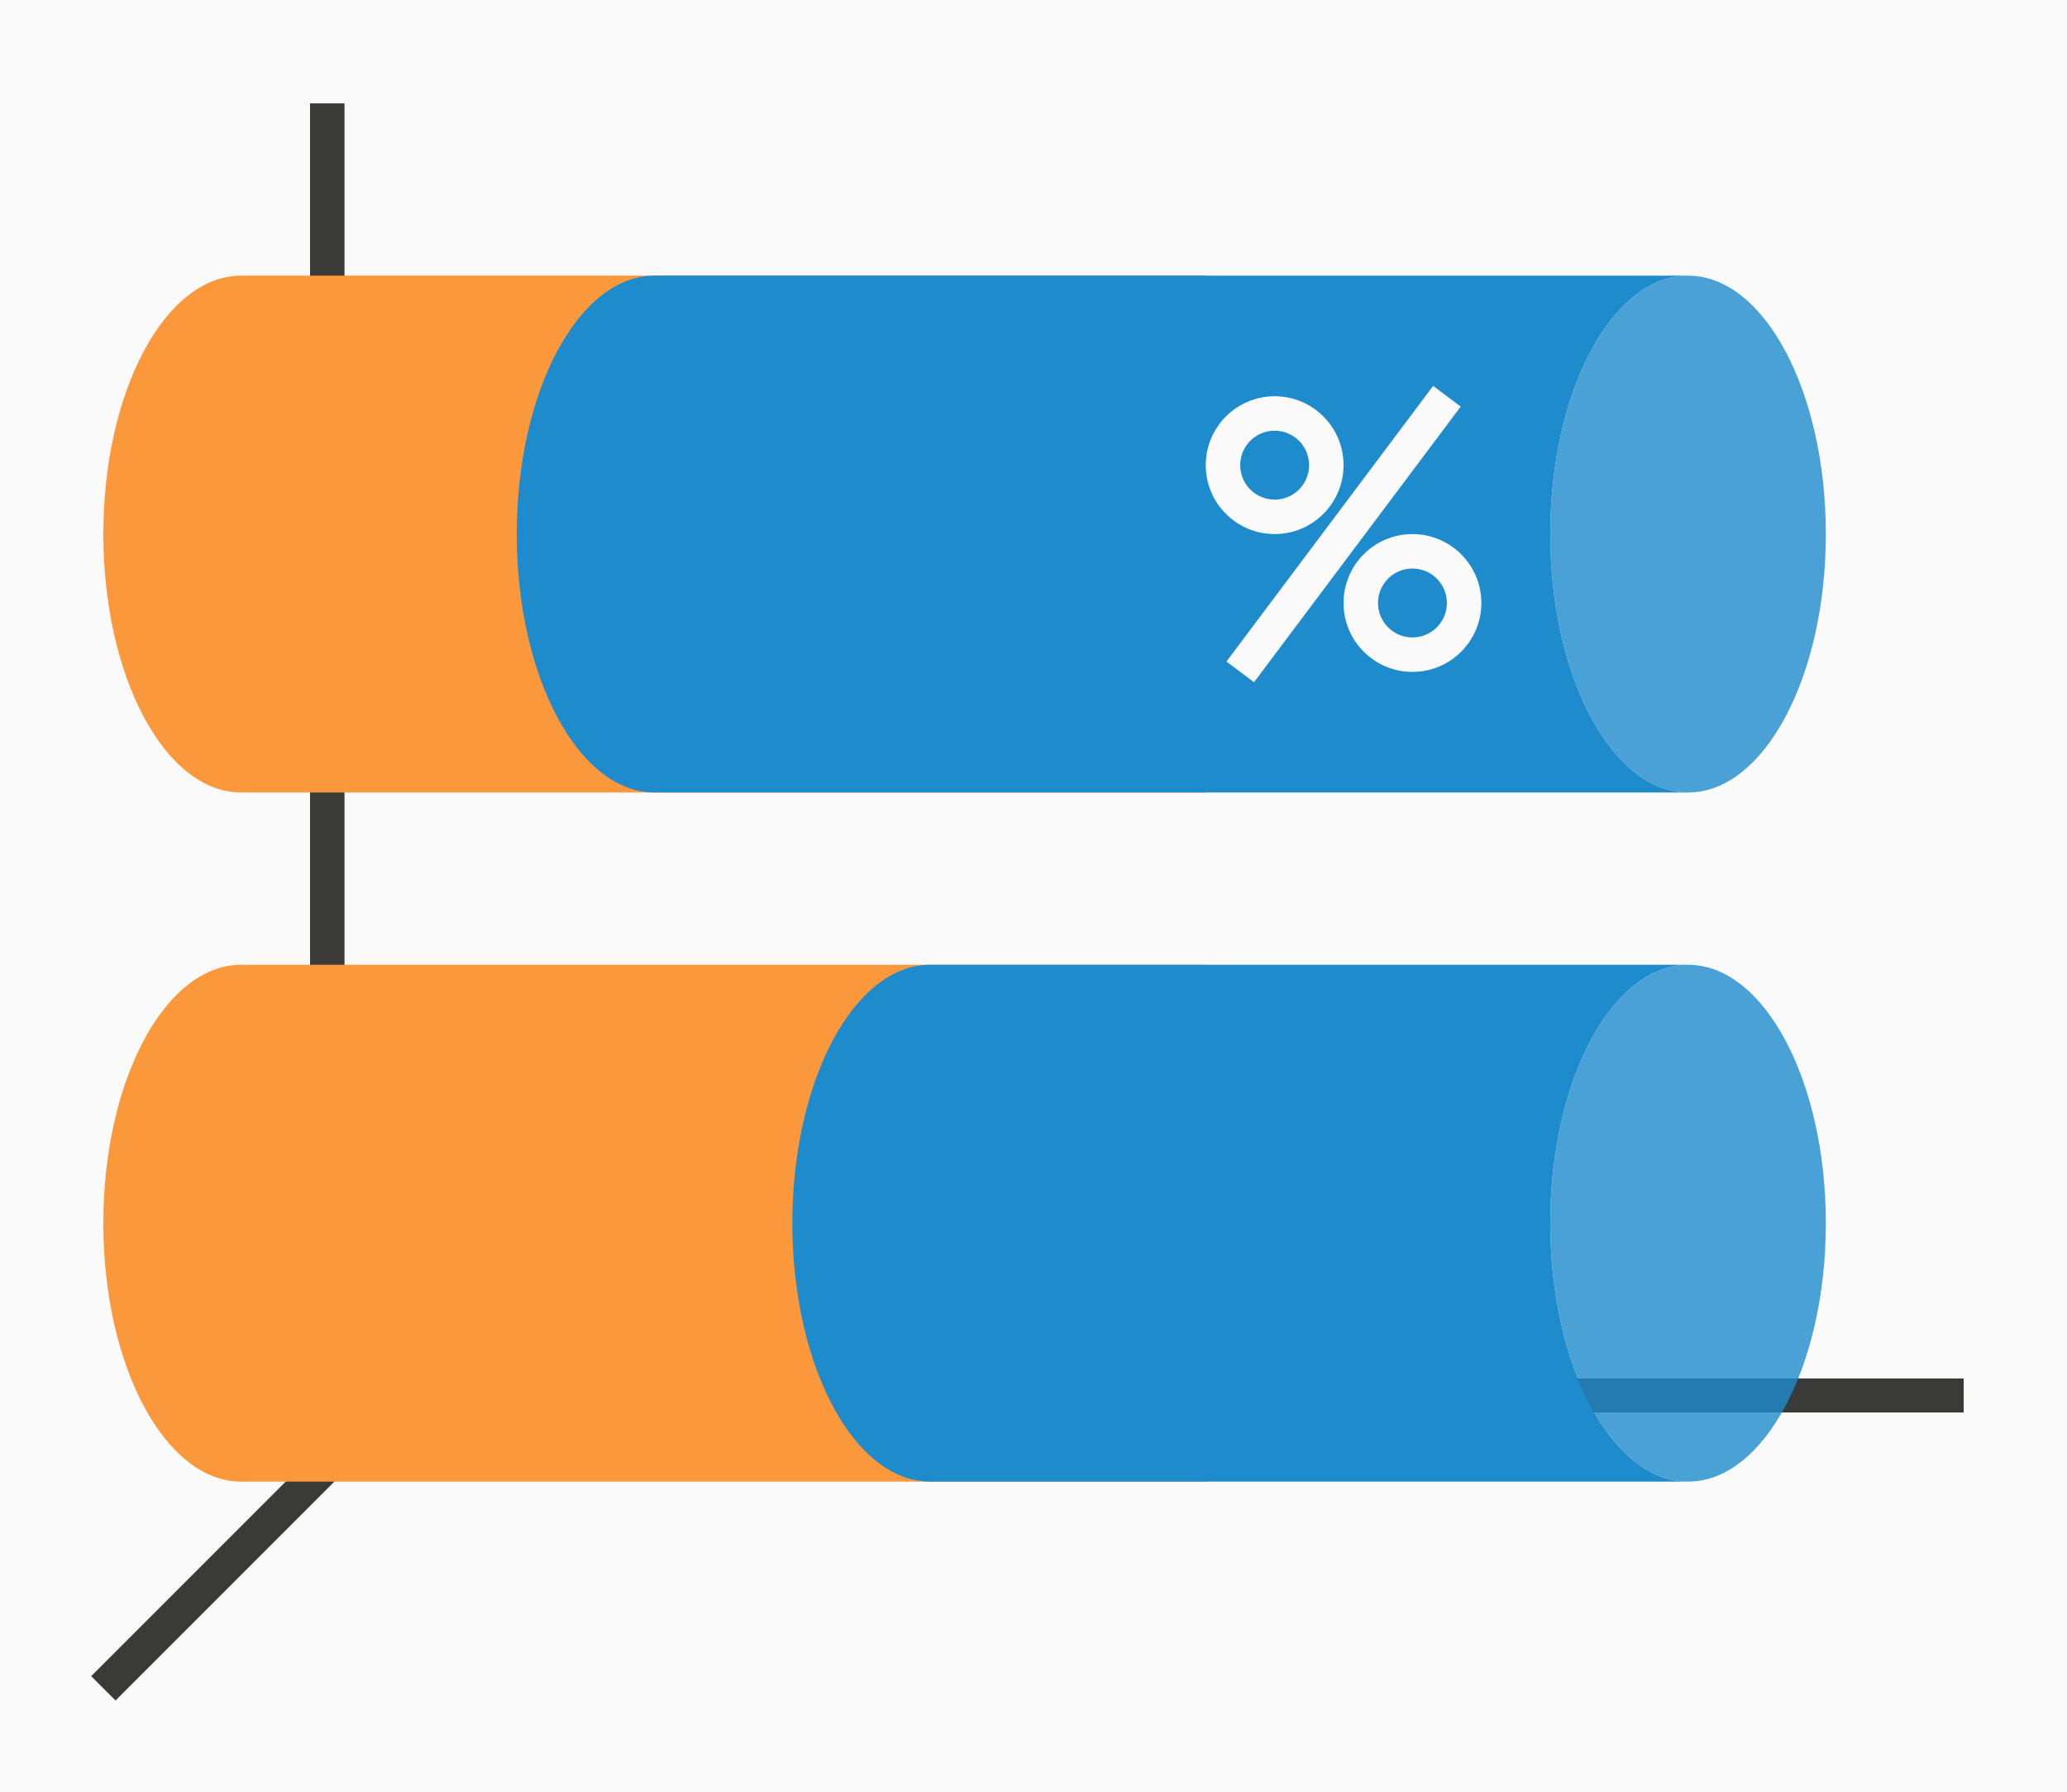
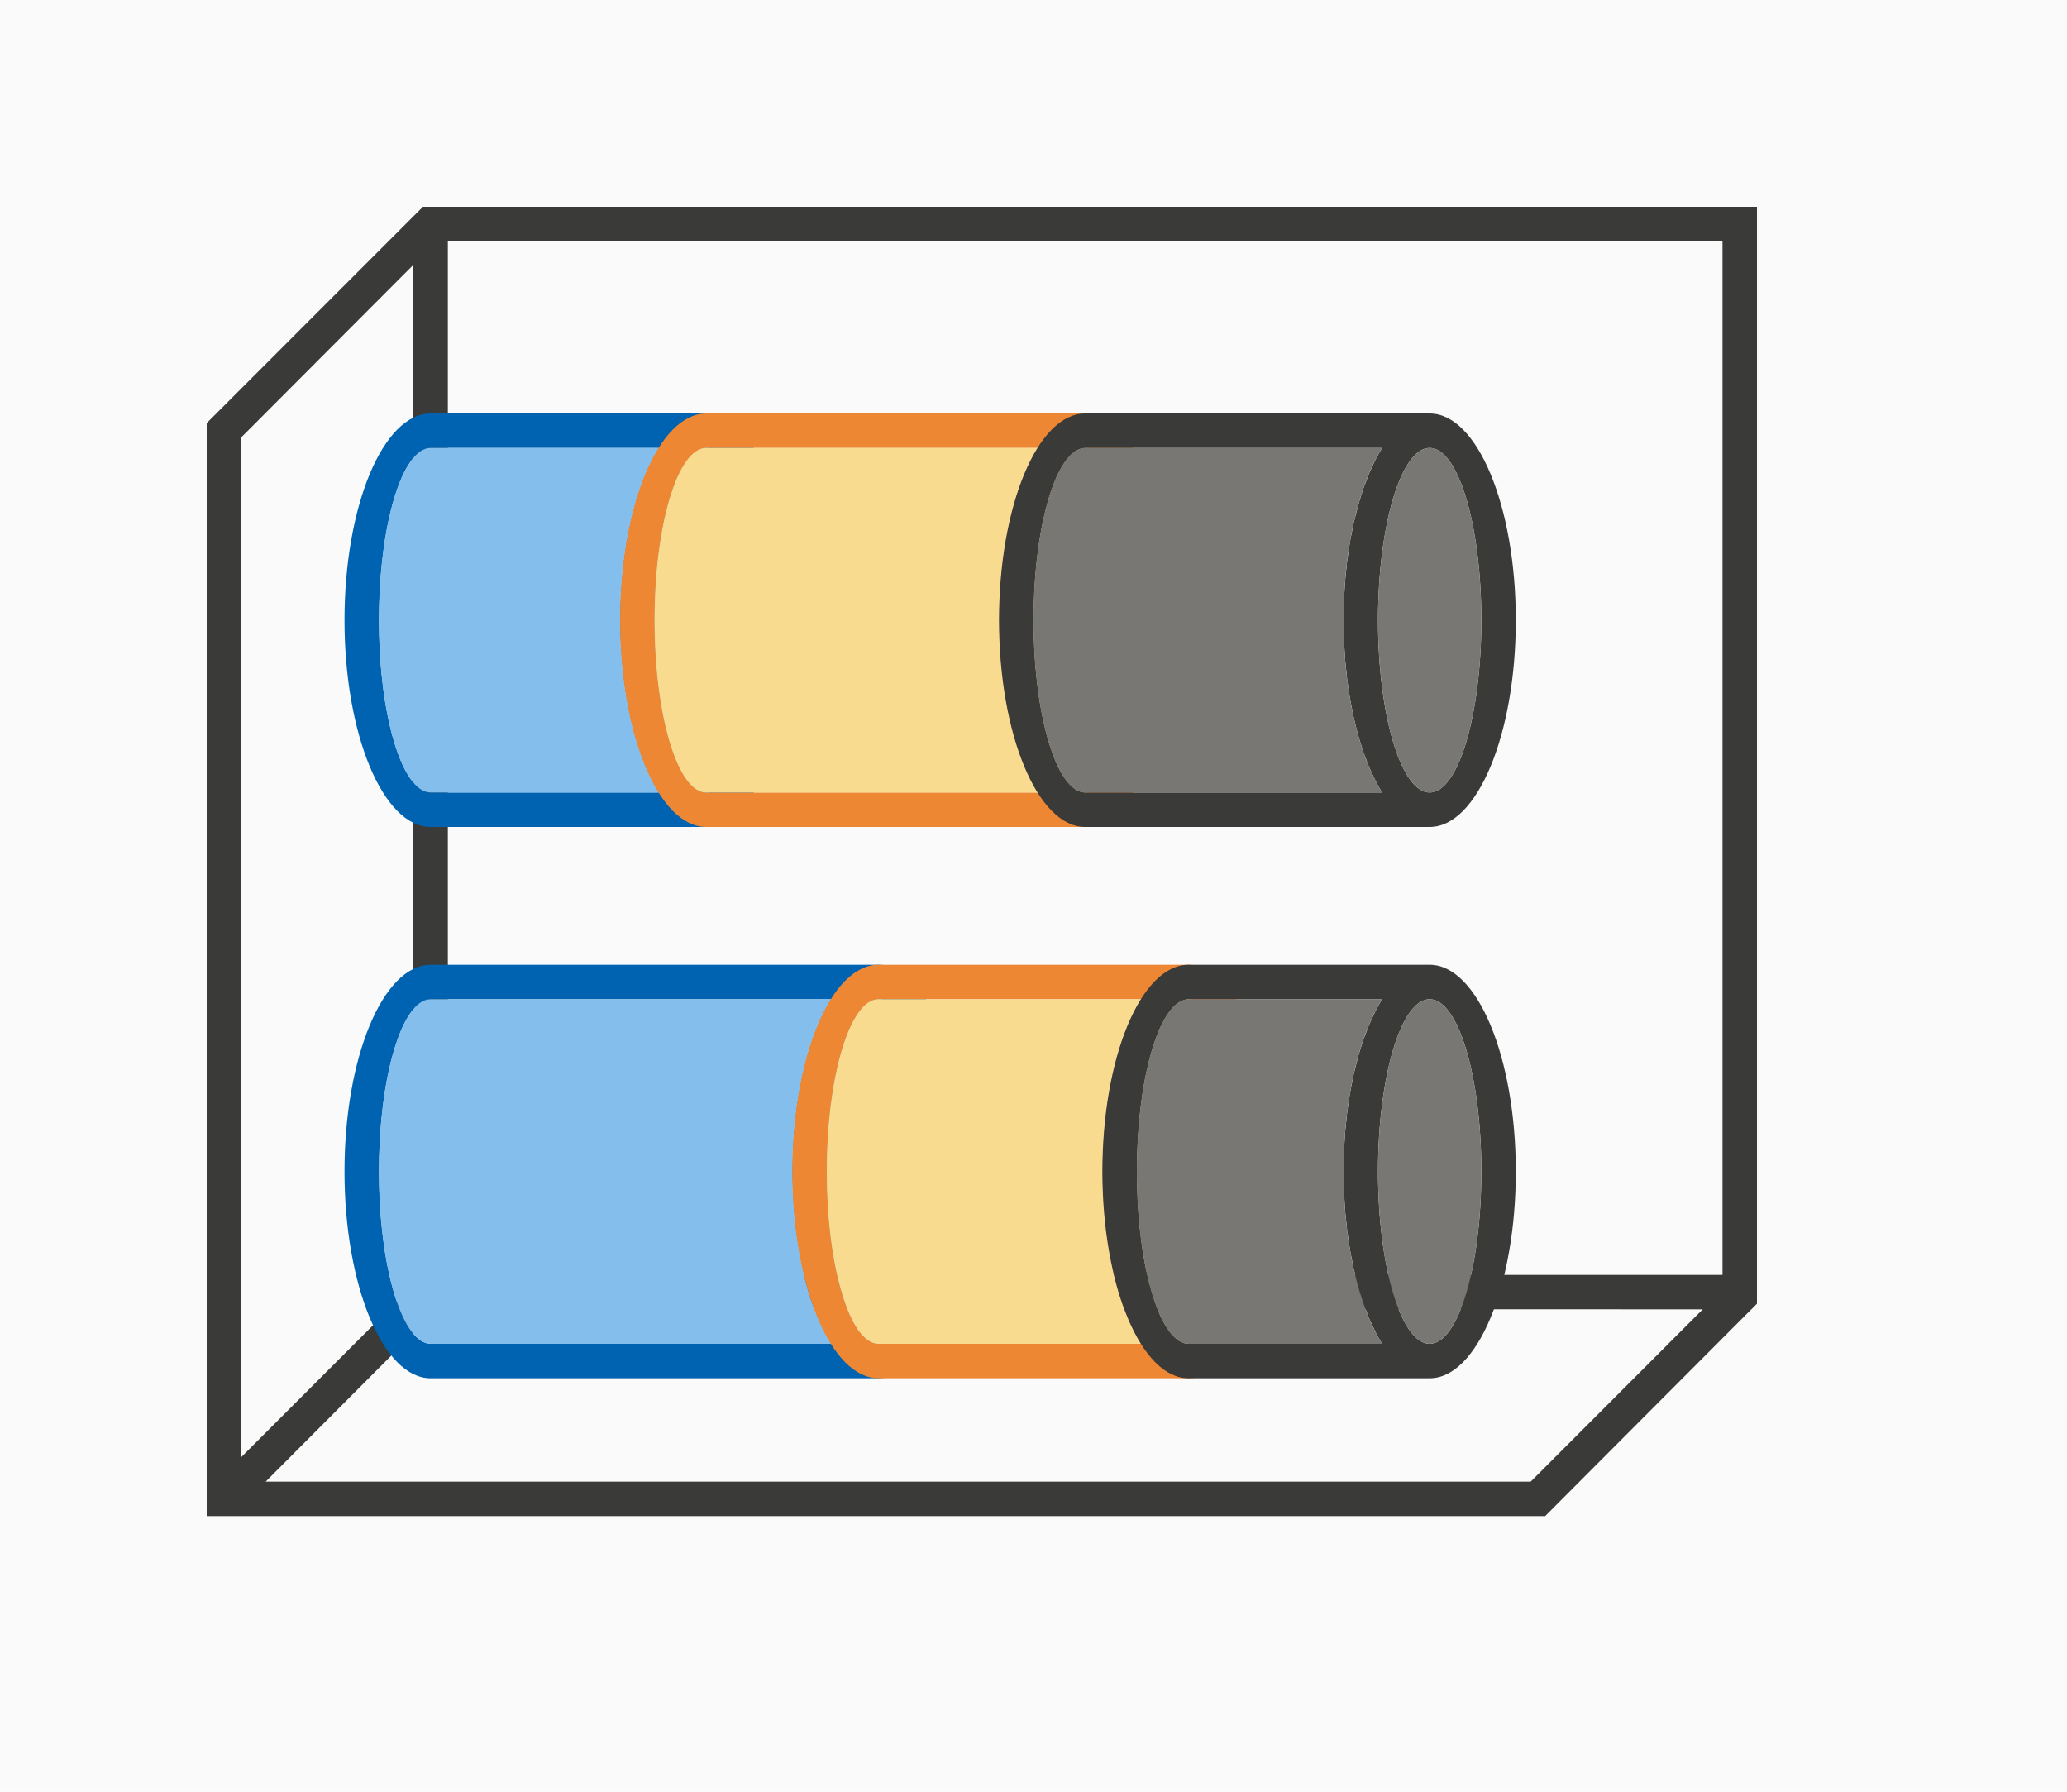
<svg xmlns="http://www.w3.org/2000/svg" height="52" viewBox="0 0 60 52" width="60">
  <path d="m0 0h60v52h-60z" fill="#fafafa" />
-   <g fill="#3a3a38">
-     <path d="m11.646 39.646-9 9 .707.707 9-9z" fill-rule="evenodd" />
-     <path d="m11 40.006h46v.987h-46z" />
-     <path d="m9 3h1v38h-1z" />
-   </g>
-   <path d="m7 28a4 7.5 0 0 0 -4 7.5 4 7.5 0 0 0 4 7.5h28v-15z" fill="#fb983b" />
-   <path d="m27 28c-2.209 0-4 3.358-4 7.5s1.791 7.5 4 7.5h22a4 7.5 0 0 1 -4-7.5 4 7.5 0 0 1 4-7.5z" fill="#1e8bcd" />
-   <ellipse cx="35.5" cy="-49" fill="#1e8bcd" opacity=".8" rx="7.5" ry="4" transform="rotate(90)" />
-   <path d="m7 8a4 7.5 0 0 0 -4 7.5 4 7.5 0 0 0 4 7.5h28v-15z" fill="#fb983b" />
-   <path d="m19 8c-2.209 0-4 3.358-4 7.5s1.791 7.5 4 7.5h8 14 8a4 7.5 0 0 1 -4-7.5 4 7.5 0 0 1 4-7.5h-8-14z" fill="#1e8bcd" />
-   <ellipse cx="15.5" cy="-49" fill="#1e8bcd" opacity=".8" rx="7.5" ry="4" transform="rotate(90)" />
-   <g fill="#fafafa">
-     <path d="m37 11.5a2 2 0 0 0 -2 2 2 2 0 0 0 2 2 2 2 0 0 0 2-2 2 2 0 0 0 -2-2zm0 1a1 1 0 0 1 1 1 1 1 0 0 1 -1 1 1 1 0 0 1 -1-1 1 1 0 0 1 1-1z" />
-     <path d="m41 15.5a2 2 0 0 0 -2 2 2 2 0 0 0 2 2 2 2 0 0 0 2-2 2 2 0 0 0 -2-2zm0 1a1 1 0 0 1 1 1 1 1 0 0 1 -1 1 1 1 0 0 1 -1-1 1 1 0 0 1 1-1z" />
-     <path d="m41.6 11.2-6 8 .801.6 6-8z" fill-rule="evenodd" />
+   <path d="m12.277 6-5.277 5.279-1 1v30.721 1h38.852l5.984-6h.004l.16-.164v-.836-30-1zm.723.988 37 .012v30h-37zm-1 .697v29.314.291l-5 5.002v-29.596zm.709 30.303 36.717.012-4.994 5h-36.721z" fill="#3a3a38" />
+   <g transform="matrix(0 1 -1 0 52 -4)">
+     <path d="m38 24c-3.314 0-6 1.119-6 2.5v13c0 1.381 2.686 2.5 6 2.5s6-1.119 6-2.5v-13c0-1.381-2.686-2.5-6-2.5zm0 1c2.761 0 5 .672 5 1.5s-2.239 1.5-5 1.5-5-.672-5-1.5 2.239-1.5 5-1.5zm5 2.879v11.621c-.001.044-.008.087-.021.131-.008.022-.017.043-.027.064-.011.028-.025.056-.041.084-.017.025-.036.05-.057.074-.017.022-.035.043-.055.064-.028.028-.06.056-.094.084-.022.019-.046.038-.07.057-.04.03-.084.059-.131.088-.023.015-.047.03-.072.045-.05.028-.102.057-.158.084-.032.016-.064.033-.098.049-.069.031-.141.061-.217.09-.021.008-.041.016-.062.023-.078.029-.159.057-.244.084-.033.011-.066.022-.1.033-.092.027-.187.053-.285.078-.022.006-.044.012-.066.018-.086.021-.174.041-.264.061-.063.014-.128.028-.193.041-.047.009-.095.018-.143.027-.097.018-.196.035-.297.051-.068.01-.136.02-.205.029-.063.009-.126.017-.189.025-.09.011-.181.022-.273.031-.085.009-.17.018-.256.025-.051.004-.101.008-.152.012-.105.008-.21.015-.316.021-.084.004-.168.007-.252.01-.075.004-.15.007-.225.01-.145.004-.29.006-.436.006-.145-0-.291-.002-.436-.006-.075-.003-.15-.006-.225-.01-.084-.003-.168-.006-.252-.01-.106-.006-.212-.013-.316-.021-.051-.004-.102-.008-.152-.012-.086-.008-.171-.016-.256-.025-.092-.01-.183-.02-.273-.031-.064-.008-.127-.017-.189-.025-.069-.009-.137-.019-.205-.029-.101-.016-.2-.033-.297-.051-.048-.009-.096-.018-.143-.027-.066-.013-.13-.027-.193-.041-.09-.019-.178-.04-.264-.061-.022-.006-.044-.012-.066-.018-.098-.025-.193-.051-.285-.078-.034-.011-.067-.022-.1-.033-.085-.027-.166-.055-.244-.084-.021-.008-.042-.016-.062-.023-.076-.029-.148-.059-.217-.09-.034-.016-.066-.032-.098-.049-.056-.027-.108-.055-.158-.084-.025-.015-.049-.03-.072-.045-.047-.029-.09-.058-.131-.088-.025-.019-.048-.038-.07-.057-.034-.028-.065-.056-.094-.084-.02-.021-.038-.043-.055-.064-.021-.025-.04-.049-.057-.074-.016-.028-.03-.056-.041-.084-.011-.021-.02-.043-.027-.064-.013-.043-.021-.087-.021-.131v-11.619c.1.063.207.123.32.182.072.037.147.073.225.107.061.029.123.058.188.086.063.025.128.05.193.074.08.032.162.063.246.094.107.036.216.071.328.104.043.013.086.026.129.039.11.03.222.059.336.086.064.017.129.033.195.049.087.018.176.036.266.053.093.02.188.039.283.057.072.011.144.021.217.031.118.019.238.037.359.053.101.012.202.022.305.031.073.008.145.016.219.023l.023.002c.091.007.183.013.275.018.124.009.249.016.375.021h.006c.17.006.341.009.512.01.174-0.0.348-.003.521-.01.121-.006.241-.013.361-.021.097-.005.194-.011.291-.018.061-.006.123-.013.184-.02.122-.011.243-.023.363-.037.107-.014.213-.03.318-.047.087-.012.173-.025.258-.039.133-.024.264-.05.393-.078.037-.007.074-.014.111-.021l.014-.004c.115-.026.229-.053.34-.082.065-.016.128-.033.191-.051.073-.021.146-.044.217-.066.097-.029.192-.059.285-.09.005-.002.01-.004.016-.006.042-.016.084-.032.125-.049.096-.035.19-.07.281-.107.073-.032.144-.066.213-.1.064-.029.127-.058.188-.088.117-.06.227-.123.33-.187z" fill="#0063b1" />
+     <path d="m38 25c-2.761 0-5 .672-5 1.5s2.239 1.5 5 1.5 5-.672 5-1.5-2.239-1.5-5-1.5zm5 2.879c-1.11.699-2.988 1.12-5 1.121-2.012-0-3.889-.42-5-1.119v11.619c0 .828 2.239 1.5 5 1.5s5-.672 5-1.5z" fill="#83beec" />
+     <path d="m38 15c-3.314 0-6 1.119-6 2.5v9c0 1.381 2.686 2.5 6 2.5s6-1.119 6-2.5v-9c0-1.381-2.686-2.5-6-2.5zm0 1c2.761 0 5 .672 5 1.5s-2.239 1.5-5 1.5-5-.672-5-1.5 2.239-1.5 5-1.5zm5 2.879v7.621c-.001.044-.008.087-.021.131-.008.022-.017.043-.027.064-.011.028-.025.056-.041.084-.017.025-.036.05-.057.074-.017.022-.035.043-.055.064-.028.028-.06.056-.094.084-.022.019-.046.038-.07.057-.04.03-.084.059-.131.088-.023.015-.047.03-.072.045-.05.028-.102.057-.158.084-.032.016-.064.033-.098.049-.069.031-.141.061-.217.09-.021.008-.041.016-.062.023-.078.029-.159.057-.244.084-.033.011-.066.022-.1.033-.092.027-.187.053-.285.078-.022.006-.044.012-.066.018-.086.021-.174.041-.264.061-.063.014-.128.028-.193.041-.047.009-.095.018-.143.027-.097.018-.196.035-.297.051-.068.01-.136.02-.205.029-.063.009-.126.017-.189.025-.09.011-.181.022-.273.031-.085.009-.17.018-.256.025-.051.004-.101.008-.152.012-.105.008-.21.015-.316.021-.084.004-.168.007-.252.01-.075.004-.15.007-.225.01-.145.004-.29.006-.436.006-.145-0-.291-.002-.436-.006-.075-.003-.15-.006-.225-.01-.084-.003-.168-.006-.252-.01-.106-.006-.212-.013-.316-.021-.051-.004-.102-.008-.152-.012-.086-.008-.171-.016-.256-.025-.092-.01-.183-.02-.273-.031-.064-.008-.127-.017-.189-.025-.069-.009-.137-.019-.205-.029-.101-.016-.2-.033-.297-.051-.048-.009-.096-.018-.143-.027-.066-.013-.13-.027-.193-.041-.09-.019-.178-.04-.264-.061-.022-.006-.044-.012-.066-.018-.098-.025-.193-.051-.285-.078-.034-.011-.067-.022-.1-.033-.085-.027-.166-.055-.244-.084-.021-.008-.042-.016-.062-.023-.076-.029-.148-.059-.217-.09-.034-.016-.066-.032-.098-.049-.056-.027-.108-.055-.158-.084-.025-.015-.049-.03-.072-.045-.047-.029-.09-.058-.131-.088-.025-.019-.048-.038-.07-.057-.034-.028-.065-.056-.094-.084-.02-.021-.038-.043-.055-.064-.021-.025-.04-.049-.057-.074-.016-.028-.03-.056-.041-.084-.011-.021-.02-.043-.027-.064-.013-.043-.021-.087-.021-.131v-7.619c.1.063.207.123.32.182.072.037.147.073.225.107.061.029.123.058.188.086.063.025.128.05.193.074.08.032.162.063.246.094.107.036.216.071.328.104.043.013.086.026.129.039.11.03.222.059.336.086.064.017.129.033.195.049.087.018.176.036.266.053.093.02.188.039.283.057.072.011.144.021.217.031.118.019.238.037.359.053.101.012.202.022.305.031.073.008.145.016.219.023l.023.002c.091.007.183.013.275.018.124.009.249.016.375.021h.006c.17.006.341.009.512.01.174-0.0.348-.003.521-.01.121-.006.241-.013.361-.021.097-.005.194-.011.291-.018.061-.006.123-.013.184-.02.122-.011.243-.023.363-.037.107-.014.213-.03.318-.047.087-.012.173-.025.258-.039.133-.024.264-.05.393-.078.037-.007.074-.014.111-.021l.014-.004c.115-.026.229-.053.34-.082.065-.016.128-.033.191-.051.073-.021.146-.044.217-.066.097-.029.192-.059.285-.09.005-.002.01-.004.016-.006.042-.016.084-.032.125-.049.096-.035.19-.07.281-.107.073-.032.144-.066.213-.1.064-.029.127-.058.188-.088.117-.06.227-.123.33-.187z" fill="#ed8733" />
+     <path d="m38 16c-2.761 0-5 .672-5 1.5s2.239 1.5 5 1.5 5-.672 5-1.5-2.239-1.5-5-1.5zm5 2.879c-1.11.699-2.988 1.12-5 1.121-2.012-0-3.889-.42-5-1.119v7.619c0 .828 2.239 1.5 5 1.5s5-.672 5-1.5z" fill="#f8db8f" />
+     <path d="m38 8a6 2.5 0 0 0 -6 2.5v7a6 2.5 0 0 0 6 2.5 6 2.5 0 0 0 6-2.5v-7a6 2.5 0 0 0 -6-2.5zm0 1a5 1.5 0 0 1 5 1.5 5 1.5 0 0 1 -5 1.5 5 1.5 0 0 1 -5-1.5 5 1.5 0 0 1 5-1.5zm5 2.879v5.621a5 1.5 0 0 1 -.021.131 5 1.5 0 0 1 -.027.064 5 1.5 0 0 1 -.041.084 5 1.5 0 0 1 -.057.074 5 1.5 0 0 1 -.055.064 5 1.5 0 0 1 -.094.084 5 1.5 0 0 1 -.07.057 5 1.5 0 0 1 -.131.088 5 1.5 0 0 1 -.072.045 5 1.5 0 0 1 -.158.084 5 1.5 0 0 1 -.098.049 5 1.5 0 0 1 -.217.09 5 1.5 0 0 1 -.062.023 5 1.5 0 0 1 -.244.084 5 1.5 0 0 1 -.1.033 5 1.5 0 0 1 -.285.078 5 1.5 0 0 1 -.066.018 5 1.5 0 0 1 -.264.061 5 1.5 0 0 1 -.193.041 5 1.5 0 0 1 -.143.027 5 1.5 0 0 1 -.297.051 5 1.5 0 0 1 -.205.029 5 1.5 0 0 1 -.189.025 5 1.5 0 0 1 -.273.031 5 1.5 0 0 1 -.256.025 5 1.5 0 0 1 -.152.012 5 1.5 0 0 1 -.316.021 5 1.5 0 0 1 -.252.01 5 1.5 0 0 1 -.225.01 5 1.5 0 0 1 -.436.006 5 1.5 0 0 1 -.436-.006 5 1.5 0 0 1 -.225-.01 5 1.5 0 0 1 -.252-.01 5 1.5 0 0 1 -.316-.021 5 1.5 0 0 1 -.152-.012 5 1.5 0 0 1 -.256-.025 5 1.5 0 0 1 -.273-.031 5 1.5 0 0 1 -.189-.025 5 1.5 0 0 1 -.205-.029 5 1.5 0 0 1 -.297-.051 5 1.5 0 0 1 -.143-.027 5 1.5 0 0 1 -.193-.041 5 1.5 0 0 1 -.264-.061 5 1.5 0 0 1 -.066-.018 5 1.5 0 0 1 -.285-.078 5 1.5 0 0 1 -.1-.033 5 1.5 0 0 1 -.244-.084 5 1.5 0 0 1 -.062-.023 5 1.5 0 0 1 -.217-.09 5 1.5 0 0 1 -.098-.049 5 1.5 0 0 1 -.158-.084 5 1.5 0 0 1 -.072-.045 5 1.5 0 0 1 -.131-.088 5 1.5 0 0 1 -.07-.057 5 1.5 0 0 1 -.094-.084 5 1.5 0 0 1 -.055-.064 5 1.5 0 0 1 -.057-.074 5 1.5 0 0 1 -.041-.084 5 1.5 0 0 1 -.027-.064 5 1.5 0 0 1 -.021-.131v-5.619a6 2.5 0 0 0 .32.182 6 2.5 0 0 0 .225.107 6 2.5 0 0 0 .188.086 6 2.5 0 0 0 .193.074 6 2.5 0 0 0 .246.094 6 2.5 0 0 0 .328.104 6 2.5 0 0 0 .129.039 6 2.5 0 0 0 .336.086 6 2.5 0 0 0 .195.049 6 2.5 0 0 0 .266.053 6 2.5 0 0 0 .283.057 6 2.5 0 0 0 .217.031 6 2.5 0 0 0 .359.053 6 2.5 0 0 0 .305.031 6 2.5 0 0 0 .219.023 6 2.5 0 0 0 .023.002 6 2.5 0 0 0 .275.018 6 2.5 0 0 0 .375.021 6 2.5 0 0 0 .006 0 6 2.5 0 0 0 .512.01 6 2.5 0 0 0 .521-.01 6 2.5 0 0 0 .361-.021 6 2.5 0 0 0 .291-.018 6 2.5 0 0 0 .184-.02 6 2.5 0 0 0 .363-.037 6 2.5 0 0 0 .318-.047 6 2.5 0 0 0 .258-.039 6 2.5 0 0 0 .393-.078 6 2.5 0 0 0 .111-.021 6 2.5 0 0 0 .014-.004 6 2.5 0 0 0 .34-.082 6 2.5 0 0 0 .191-.051 6 2.5 0 0 0 .217-.066 6 2.5 0 0 0 .285-.09 6 2.5 0 0 0 .016-.006 6 2.5 0 0 0 .125-.049 6 2.5 0 0 0 .281-.107 6 2.5 0 0 0 .213-.1 6 2.5 0 0 0 .188-.088 6 2.5 0 0 0 .33-.187z" fill="#3a3a38" />
+     <path d="m38 9a5 1.5 0 0 0 -5 1.5 5 1.5 0 0 0 5 1.5 5 1.5 0 0 0 5-1.5 5 1.5 0 0 0 -5-1.5zm5 2.879a6 2.5 0 0 1 -5 1.121 6 2.5 0 0 1 -5-1.119v5.619a5 1.5 0 0 0 5 1.5 5 1.5 0 0 0 5-1.5z" fill="#797774" />
+     <path d="m22 29c-3.314 0-6 1.119-6 2.5v8c0 1.381 2.686 2.5 6 2.5s6-1.119 6-2.5v-8c0-1.381-2.686-2.5-6-2.5zm0 1c2.761 0 5 .672 5 1.5s-2.239 1.5-5 1.5-5-.672-5-1.5 2.239-1.5 5-1.5zm5 2.879v6.621c-.001.044-.008.087-.021.131-.008.022-.017.043-.027.064-.011.028-.025.056-.041.084-.017.025-.036.05-.057.074-.017.022-.035.043-.055.064-.028.028-.06.056-.094.084-.022.019-.046.038-.07.057-.04.03-.084.059-.131.088-.023.015-.047.03-.072.045-.05.028-.102.057-.158.084-.032.016-.064.033-.098.049-.069.031-.141.061-.217.09-.021.008-.041.016-.062.023-.078.029-.159.057-.244.084-.033.011-.066.022-.1.033-.092.027-.187.053-.285.078-.022.006-.044.012-.066.018-.086.021-.174.041-.264.061-.063.014-.128.028-.193.041-.047.009-.095.018-.143.027-.097.018-.196.035-.297.051-.068.01-.136.02-.205.029-.063.009-.126.017-.189.025-.09.011-.181.022-.273.031-.085.009-.17.018-.256.025-.051.004-.101.008-.152.012-.105.008-.21.015-.316.021-.084.004-.168.007-.252.01-.075.004-.15.007-.225.01-.145.004-.29.006-.436.006-.145-0-.291-.002-.436-.006-.075-.003-.15-.006-.225-.01-.084-.003-.168-.006-.252-.01-.106-.006-.212-.013-.316-.021-.051-.004-.102-.008-.152-.012-.086-.008-.171-.016-.256-.025-.092-.01-.183-.02-.273-.031-.064-.008-.127-.017-.189-.025-.069-.009-.137-.019-.205-.029-.101-.016-.2-.033-.297-.051-.048-.009-.096-.018-.143-.027-.066-.013-.13-.027-.193-.041-.09-.019-.178-.04-.264-.061-.022-.006-.044-.012-.066-.018-.098-.025-.193-.051-.285-.078-.034-.011-.067-.022-.1-.033-.085-.027-.166-.055-.244-.084-.021-.008-.042-.016-.062-.023-.076-.029-.148-.059-.217-.09-.034-.016-.066-.032-.098-.049-.056-.027-.108-.055-.158-.084-.025-.015-.049-.03-.072-.045-.047-.029-.09-.058-.131-.088-.025-.019-.048-.038-.07-.057-.034-.028-.065-.056-.094-.084-.02-.021-.038-.043-.055-.064-.021-.025-.04-.049-.057-.074-.016-.028-.03-.056-.041-.084-.011-.021-.02-.043-.027-.064-.013-.043-.021-.087-.021-.131v-6.619c.1.063.207.123.32.182.072.037.147.073.225.107.061.029.123.058.188.086.063.025.128.05.193.074.08.032.162.063.246.094.107.036.216.071.328.104.043.013.086.026.129.039.11.03.222.059.336.086.064.017.129.033.195.049.087.018.176.036.266.053.093.02.188.039.283.057.072.011.144.021.217.031.118.019.238.037.359.053.101.012.202.022.305.031.073.008.145.016.219.023l.023.002c.091.007.183.013.275.018.124.009.249.016.375.021h.006c.17.006.341.009.512.01.174-0.0.348-.003.521-.01.121-.006.241-.013.361-.021.097-.005.194-.011.291-.018.061-.006.123-.013.184-.02.122-.011.243-.023.363-.037.107-.014.213-.03.318-.047.087-.012.173-.025.258-.039.133-.024.264-.05.393-.078.037-.007.074-.014.111-.021l.014-.004c.115-.026.229-.053.34-.082.065-.016.128-.033.191-.051.073-.021.146-.044.217-.066.097-.029.192-.059.285-.09.005-.002.01-.004.016-.006.042-.016.084-.032.125-.049.096-.035.19-.07.281-.107.073-.032.144-.066.213-.1.064-.029.127-.058.188-.088.117-.06.227-.123.33-.187z" fill="#0063b1" />
+     <path d="m22 30c-2.761 0-5 .672-5 1.5s2.239 1.5 5 1.5 5-.672 5-1.5-2.239-1.5-5-1.5zm5 2.879c-1.11.699-2.988 1.12-5 1.121-2.012-0-3.889-.42-5-1.119v6.619c0 .828 2.239 1.5 5 1.5s5-.672 5-1.5z" fill="#83beec" />
+     <path d="m22 18c-3.314 0-6 1.119-6 2.5v11c0 1.381 2.686 2.5 6 2.5s6-1.119 6-2.5v-11c0-1.381-2.686-2.5-6-2.5zm0 1c2.761 0 5 .672 5 1.5s-2.239 1.5-5 1.5-5-.672-5-1.5 2.239-1.5 5-1.5zm5 2.879v9.621c-.001.044-.008.087-.021.131-.008.022-.017.043-.027.064-.011.028-.025.056-.041.084-.017.025-.036.05-.057.074-.017.022-.035.043-.055.064-.028.028-.06.056-.094.084-.022.019-.046.038-.07.057-.04.03-.084.059-.131.088-.023.015-.047.03-.072.045-.05.028-.102.057-.158.084-.032.016-.064.033-.098.049-.069.031-.141.061-.217.09-.021.008-.041.016-.062.023-.078.029-.159.057-.244.084-.033.011-.066.022-.1.033-.092.027-.187.053-.285.078-.022.006-.044.012-.066.018-.086.021-.174.041-.264.061-.063.014-.128.028-.193.041-.047.009-.095.018-.143.027-.097.018-.196.035-.297.051-.068.01-.136.02-.205.029-.063.009-.126.017-.189.025-.09.011-.181.022-.273.031-.085.009-.17.018-.256.025-.051.004-.101.008-.152.012-.105.008-.21.015-.316.021-.084.004-.168.007-.252.01-.075.004-.15.007-.225.01-.145.004-.29.006-.436.006-.145-0-.291-.002-.436-.006-.075-.003-.15-.006-.225-.01-.084-.003-.168-.006-.252-.01-.106-.006-.212-.013-.316-.021-.051-.004-.102-.008-.152-.012-.086-.008-.171-.016-.256-.025-.092-.01-.183-.02-.273-.031-.064-.008-.127-.017-.189-.025-.069-.009-.137-.019-.205-.029-.101-.016-.2-.033-.297-.051-.048-.009-.096-.018-.143-.027-.066-.013-.13-.027-.193-.041-.09-.019-.178-.04-.264-.061-.022-.006-.044-.012-.066-.018-.098-.025-.193-.051-.285-.078-.034-.011-.067-.022-.1-.033-.085-.027-.166-.055-.244-.084-.021-.008-.042-.016-.062-.023-.076-.029-.148-.059-.217-.09-.034-.016-.066-.032-.098-.049-.056-.027-.108-.055-.158-.084-.025-.015-.049-.03-.072-.045-.047-.029-.09-.058-.131-.088-.025-.019-.048-.038-.07-.057-.034-.028-.065-.056-.094-.084-.02-.021-.038-.043-.055-.064-.021-.025-.04-.049-.057-.074-.016-.028-.03-.056-.041-.084-.011-.021-.02-.043-.027-.064-.013-.043-.021-.087-.021-.131v-9.619c.1.063.207.123.32.182.072.037.147.073.225.107.061.029.123.058.188.086.063.025.128.05.193.074.08.032.162.063.246.094.107.036.216.071.328.104.043.013.086.026.129.039.11.03.222.059.336.086.064.017.129.033.195.049.087.018.176.036.266.053.093.02.188.039.283.057.072.011.144.021.217.031.118.019.238.037.359.053.101.012.202.022.305.031.073.008.145.016.219.023l.023.002c.091.007.183.013.275.018.124.009.249.016.375.021h.006c.17.006.341.009.512.01.174-0.0.348-.003.521-.01.121-.006.241-.013.361-.021.097-.005.194-.011.291-.018.061-.006.123-.013.184-.02.122-.011.243-.023.363-.037.107-.014.213-.03.318-.047.087-.012.173-.025.258-.039.133-.024.264-.05.393-.078.037-.007.074-.014.111-.021l.014-.004c.115-.026.229-.053.34-.082.065-.016.128-.033.191-.051.073-.021.146-.044.217-.066.097-.029.192-.059.285-.09.005-.002.01-.004.016-.006.042-.016.084-.032.125-.049.096-.035.19-.07.281-.107.073-.032.144-.066.213-.1.064-.029.127-.058.188-.088.117-.06.227-.123.33-.187z" fill="#ed8733" />
+     <path d="m22 19c-2.761 0-5 .672-5 1.5s2.239 1.5 5 1.5 5-.672 5-1.5-2.239-1.5-5-1.5zm5 2.879c-1.11.699-2.988 1.12-5 1.121-2.012-0-3.889-.42-5-1.119v9.619c0 .828 2.239 1.5 5 1.5s5-.672 5-1.5z" fill="#f8db8f" />
+     <path d="m22 8c-3.314 0-6 1.119-6 2.5v10c0 1.381 2.686 2.5 6 2.5s6-1.119 6-2.5v-10c0-1.381-2.686-2.5-6-2.5zm0 1c2.761 0 5 .672 5 1.5s-2.239 1.5-5 1.5-5-.672-5-1.5 2.239-1.5 5-1.5zm5 2.879v8.621c-.001.044-.008.087-.021.131-.008.022-.017.043-.027.064-.011.028-.025.056-.041.084-.017.025-.036.05-.057.074-.017.022-.035.043-.055.064-.028.028-.06.056-.094.084-.022.019-.046.038-.07.057-.04.03-.084.059-.131.088-.023.015-.047.03-.072.045-.05.028-.102.057-.158.084-.032.016-.064.033-.098.049-.069.031-.141.061-.217.09-.021.008-.041.016-.062.023-.078.029-.159.057-.244.084-.033.011-.066.022-.1.033-.092.027-.187.053-.285.078-.022.006-.044.012-.066.018-.086.021-.174.041-.264.061-.063.014-.128.028-.193.041-.047.009-.095.018-.143.027-.097.018-.196.035-.297.051-.068.01-.136.02-.205.029-.063.009-.126.017-.189.025-.09.011-.181.022-.273.031-.085.009-.17.018-.256.025-.051.004-.101.008-.152.012-.105.008-.21.015-.316.021-.084.004-.168.007-.252.01-.075.004-.15.007-.225.01-.145.004-.29.006-.436.006-.145-0-.291-.002-.436-.006-.075-.003-.15-.006-.225-.01-.084-.003-.168-.006-.252-.01-.106-.006-.212-.013-.316-.021-.051-.004-.102-.008-.152-.012-.086-.008-.171-.016-.256-.025-.092-.01-.183-.02-.273-.031-.064-.008-.127-.017-.189-.025-.069-.009-.137-.019-.205-.029-.101-.016-.2-.033-.297-.051-.048-.009-.096-.018-.143-.027-.066-.013-.13-.027-.193-.041-.09-.019-.178-.04-.264-.061-.022-.006-.044-.012-.066-.018-.098-.025-.193-.051-.285-.078-.034-.011-.067-.022-.1-.033-.085-.027-.166-.055-.244-.084-.021-.008-.042-.016-.062-.023-.076-.029-.148-.059-.217-.09-.034-.016-.066-.032-.098-.049-.056-.027-.108-.055-.158-.084-.025-.015-.049-.03-.072-.045-.047-.029-.09-.058-.131-.088-.025-.019-.048-.038-.07-.057-.034-.028-.065-.056-.094-.084-.02-.021-.038-.043-.055-.064-.021-.025-.04-.049-.057-.074-.016-.028-.03-.056-.041-.084-.011-.021-.02-.043-.027-.064-.013-.043-.021-.087-.021-.131v-8.619c.1.063.207.123.32.182.072.037.147.073.225.107.061.029.123.058.188.086.063.025.128.05.193.074.08.032.162.063.246.094.107.036.216.071.328.104.043.013.086.026.129.039.11.03.222.059.336.086.064.017.129.033.195.049.087.018.176.036.266.053.093.02.188.039.283.057.072.011.144.021.217.031.118.019.238.037.359.053.101.012.202.022.305.031.073.008.145.016.219.023l.023.002c.091.007.183.013.275.018.124.009.249.016.375.021h.006c.17.006.341.009.512.01.174-0.0.348-.003.521-.01.121-.006.241-.013.361-.021.097-.005.194-.011.291-.018.061-.006.123-.013.184-.02.122-.011.243-.023.363-.037.107-.014.213-.03.318-.047.087-.012.173-.025.258-.039.133-.024.264-.05.393-.078.037-.007.074-.014.111-.021l.014-.004c.115-.026.229-.053.34-.082.065-.016.128-.033.191-.051.073-.021.146-.044.217-.066.097-.029.192-.059.285-.09.005-.002.01-.004.016-.006.042-.016.084-.032.125-.049.096-.035.19-.07.281-.107.073-.032.144-.066.213-.1.064-.029.127-.058.188-.088.117-.06.227-.123.33-.187z" fill="#3a3a38" />
+     <path d="m22 9c-2.761 0-5 .672-5 1.5s2.239 1.5 5 1.5 5-.672 5-1.5-2.239-1.5-5-1.5zm5 2.879c-1.11.699-2.988 1.12-5 1.121-2.012-0-3.889-.42-5-1.119v8.619c0 .828 2.239 1.5 5 1.5s5-.672 5-1.5z" fill="#797774" />
  </g>
</svg>
